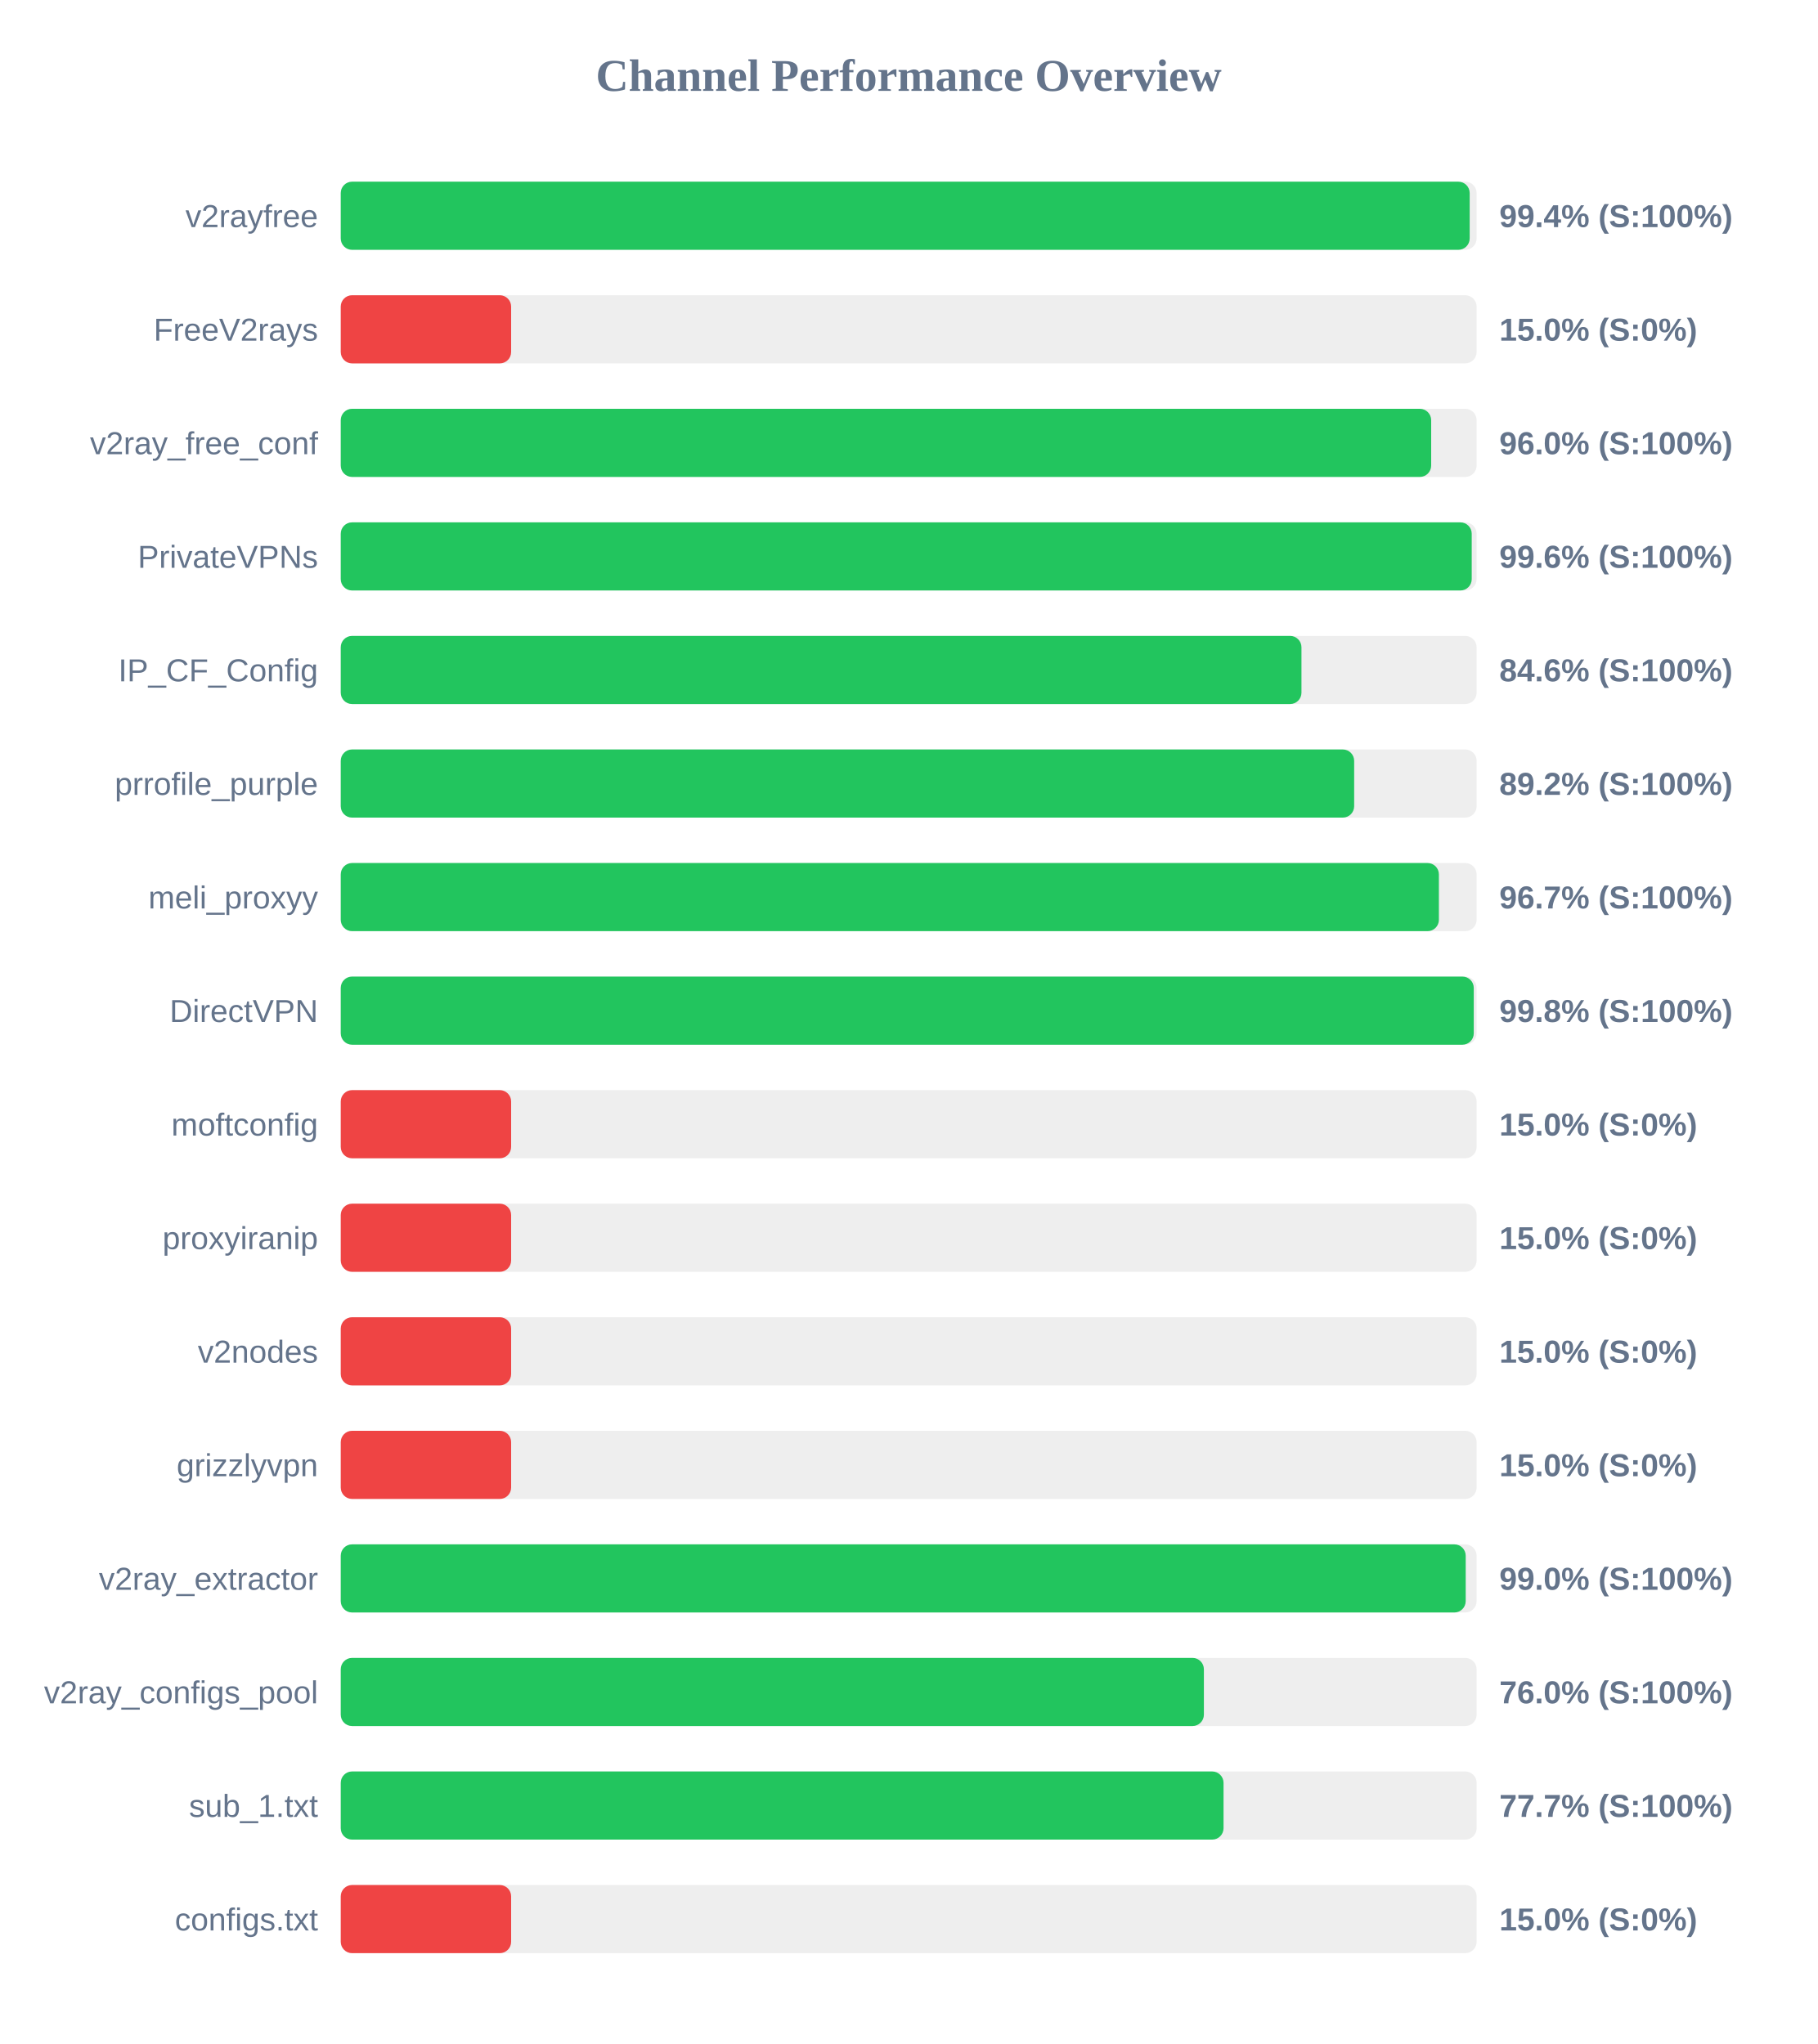
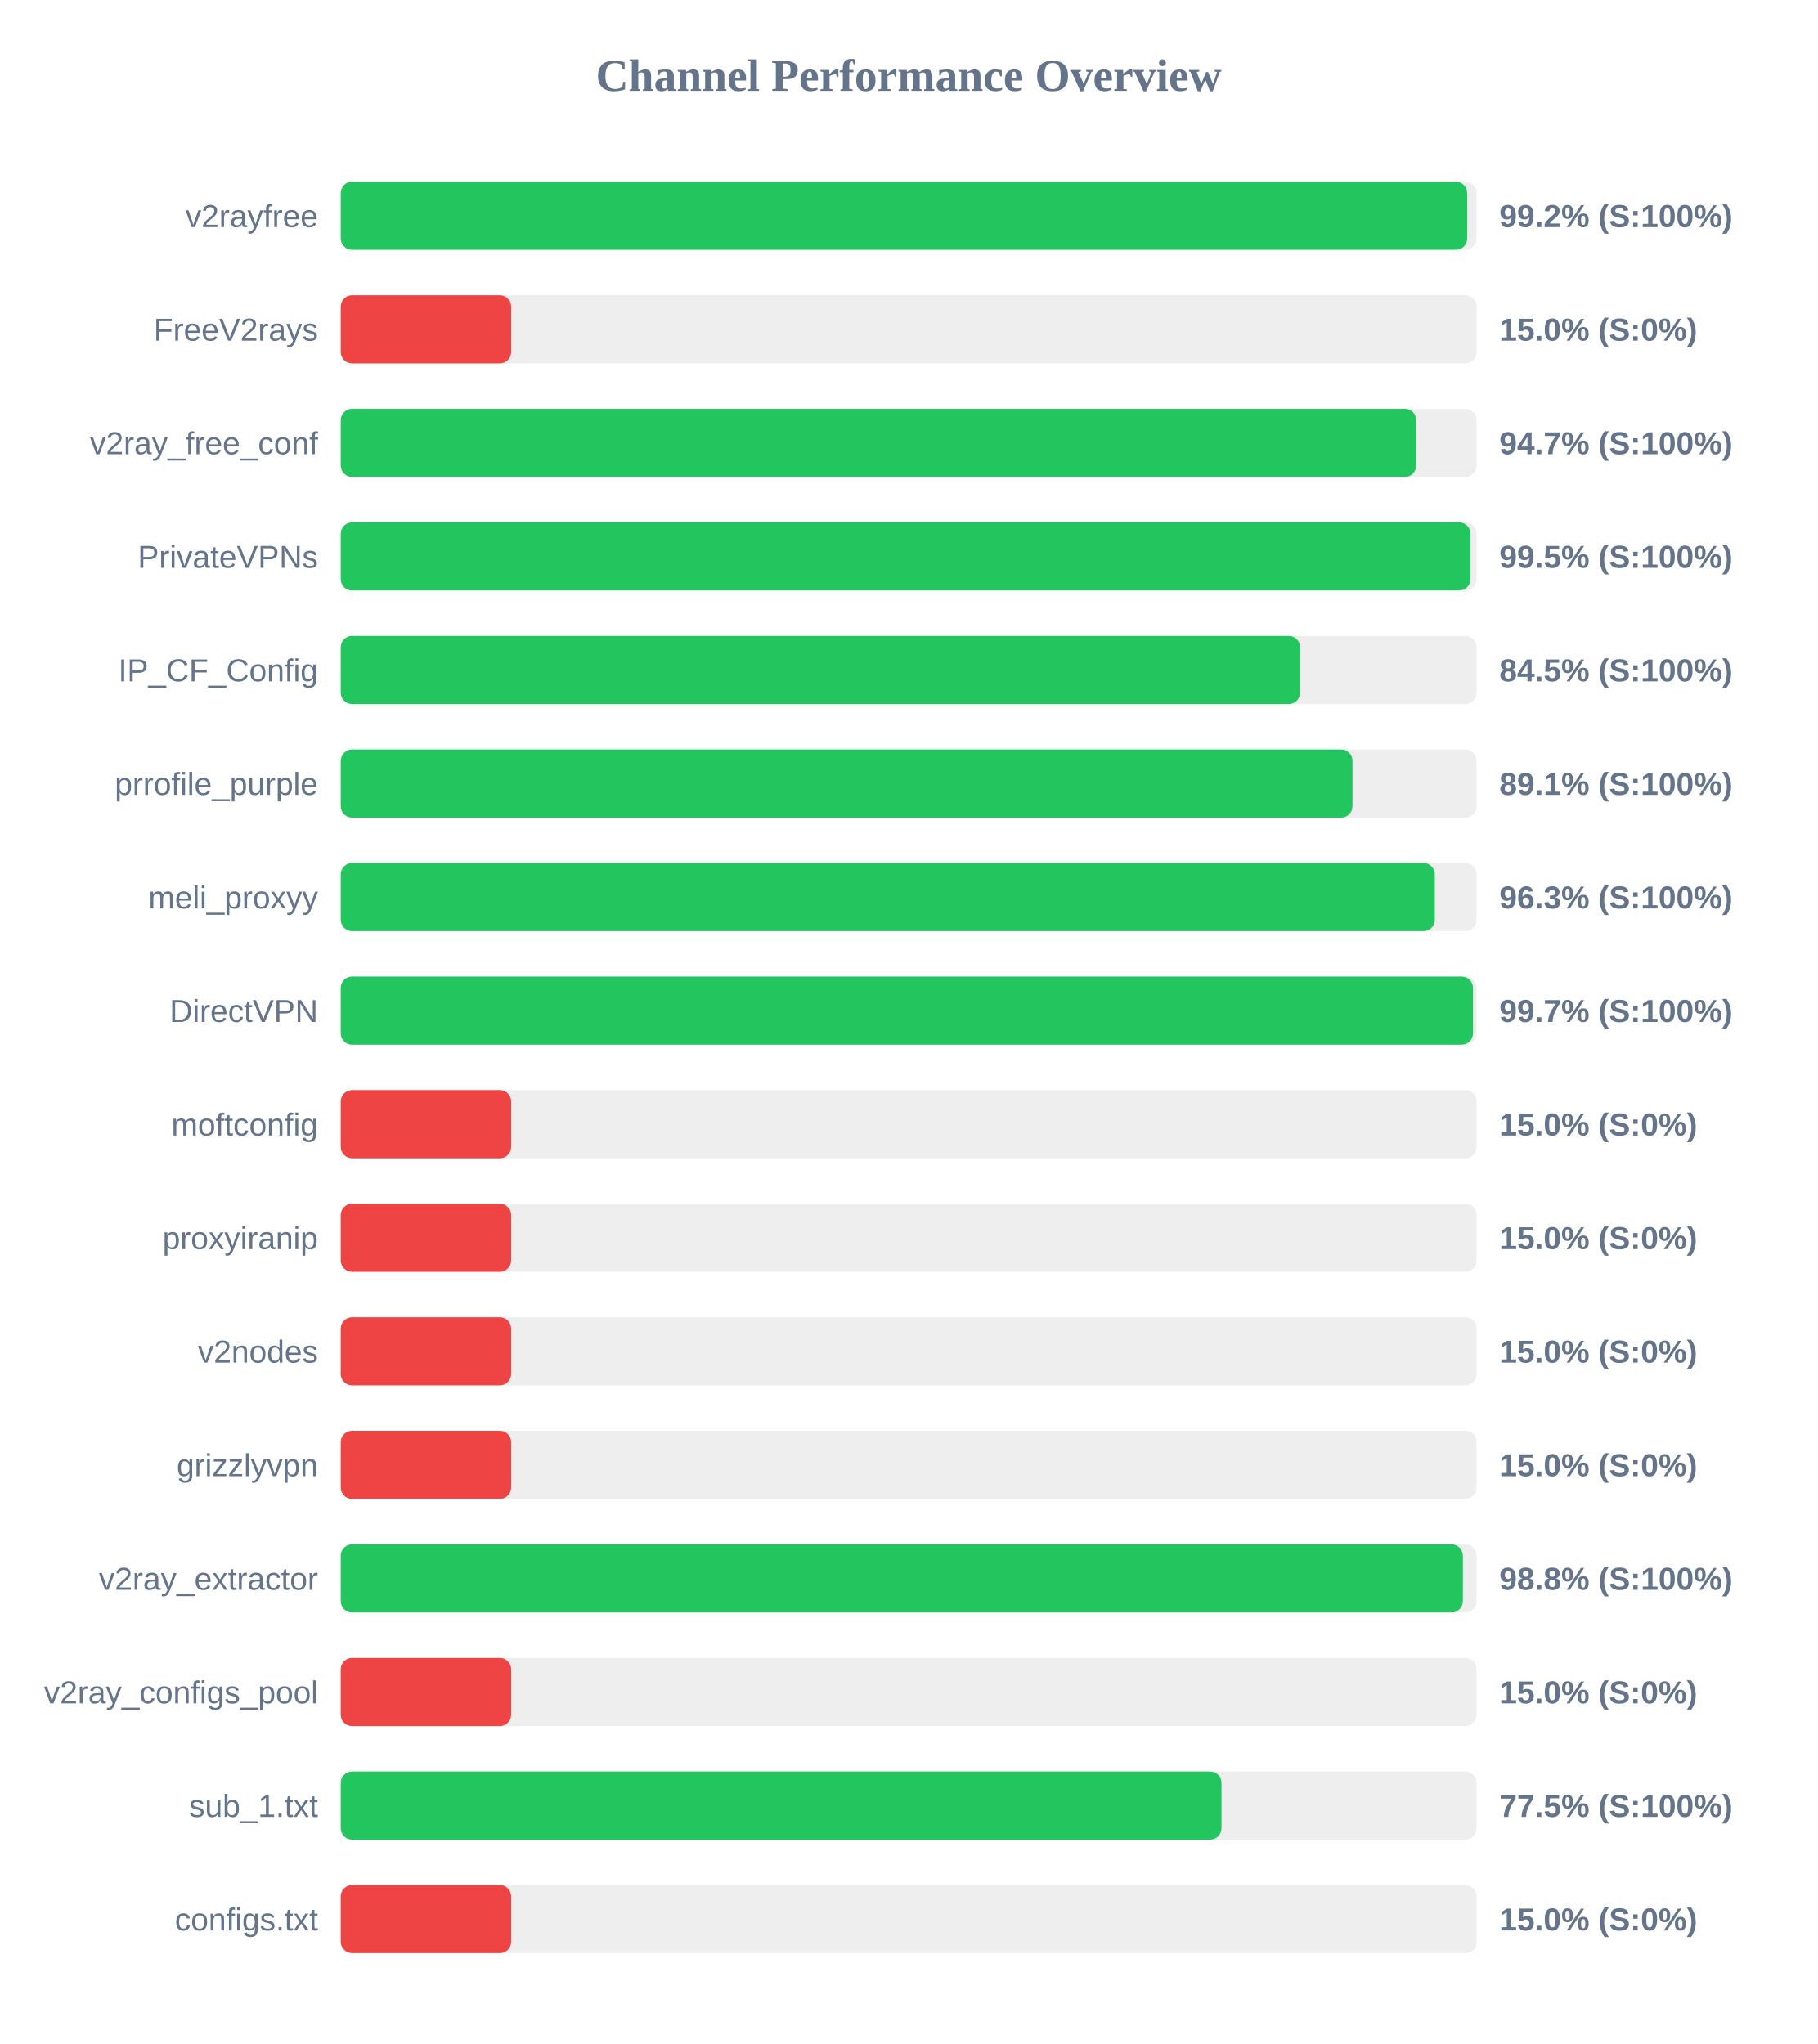
<svg xmlns="http://www.w3.org/2000/svg" width="800" height="900" version="1.1">
  <style>
        .row { font: 14px Arial; fill: #64748b; }
        .score { font: bold 14px Arial; fill: #64748b; }
    </style>
  <text x="400" y="40" text-anchor="middle" font-size="20px" font-weight="bold" fill="#64748b">Channel Performance Overview</text>
  <rect x="150" y="80" width="500" height="30" fill="#eee" rx="5" />
-   <rect x="150" y="80" width="496.95" height="30" fill="#22c55e" rx="5" />
+   <rect x="150" y="80" width="495.85" height="30" fill="#22c55e" rx="5" />
  <text x="140" y="100" text-anchor="end" class="row">v2rayfree</text>
-   <text x="660" y="100" text-anchor="start" class="score">99.4% (S:100%)</text>
+   <text x="660" y="100" text-anchor="start" class="score">99.2% (S:100%)</text>
  <rect x="150" y="130" width="500" height="30" fill="#eee" rx="5" />
  <rect x="150" y="130" width="75.0" height="30" fill="#ef4444" rx="5" />
  <text x="140" y="150" text-anchor="end" class="row">FreeV2rays</text>
  <text x="660" y="150" text-anchor="start" class="score">15.0% (S:0%)</text>
  <rect x="150" y="180" width="500" height="30" fill="#eee" rx="5" />
-   <rect x="150" y="180" width="480.0" height="30" fill="#22c55e" rx="5" />
+   <rect x="150" y="180" width="473.4" height="30" fill="#22c55e" rx="5" />
  <text x="140" y="200" text-anchor="end" class="row">v2ray_free_conf</text>
-   <text x="660" y="200" text-anchor="start" class="score">96.0% (S:100%)</text>
+   <text x="660" y="200" text-anchor="start" class="score">94.7% (S:100%)</text>
  <rect x="150" y="230" width="500" height="30" fill="#eee" rx="5" />
-   <rect x="150" y="230" width="497.85" height="30" fill="#22c55e" rx="5" />
+   <rect x="150" y="230" width="497.3" height="30" fill="#22c55e" rx="5" />
  <text x="140" y="250" text-anchor="end" class="row">PrivateVPNs</text>
-   <text x="660" y="250" text-anchor="start" class="score">99.6% (S:100%)</text>
+   <text x="660" y="250" text-anchor="start" class="score">99.5% (S:100%)</text>
  <rect x="150" y="280" width="500" height="30" fill="#eee" rx="5" />
-   <rect x="150" y="280" width="422.9" height="30" fill="#22c55e" rx="5" />
+   <rect x="150" y="280" width="422.3" height="30" fill="#22c55e" rx="5" />
  <text x="140" y="300" text-anchor="end" class="row">IP_CF_Config</text>
-   <text x="660" y="300" text-anchor="start" class="score">84.6% (S:100%)</text>
+   <text x="660" y="300" text-anchor="start" class="score">84.5% (S:100%)</text>
  <rect x="150" y="330" width="500" height="30" fill="#eee" rx="5" />
-   <rect x="150" y="330" width="446.1" height="30" fill="#22c55e" rx="5" />
+   <rect x="150" y="330" width="445.35" height="30" fill="#22c55e" rx="5" />
  <text x="140" y="350" text-anchor="end" class="row">prrofile_purple</text>
-   <text x="660" y="350" text-anchor="start" class="score">89.2% (S:100%)</text>
+   <text x="660" y="350" text-anchor="start" class="score">89.1% (S:100%)</text>
  <rect x="150" y="380" width="500" height="30" fill="#eee" rx="5" />
-   <rect x="150" y="380" width="483.4" height="30" fill="#22c55e" rx="5" />
+   <rect x="150" y="380" width="481.6" height="30" fill="#22c55e" rx="5" />
  <text x="140" y="400" text-anchor="end" class="row">meli_proxyy</text>
-   <text x="660" y="400" text-anchor="start" class="score">96.7% (S:100%)</text>
+   <text x="660" y="400" text-anchor="start" class="score">96.3% (S:100%)</text>
  <rect x="150" y="430" width="500" height="30" fill="#eee" rx="5" />
-   <rect x="150" y="430" width="498.75" height="30" fill="#22c55e" rx="5" />
+   <rect x="150" y="430" width="498.4" height="30" fill="#22c55e" rx="5" />
  <text x="140" y="450" text-anchor="end" class="row">DirectVPN</text>
-   <text x="660" y="450" text-anchor="start" class="score">99.8% (S:100%)</text>
+   <text x="660" y="450" text-anchor="start" class="score">99.7% (S:100%)</text>
  <rect x="150" y="480" width="500" height="30" fill="#eee" rx="5" />
  <rect x="150" y="480" width="75.0" height="30" fill="#ef4444" rx="5" />
  <text x="140" y="500" text-anchor="end" class="row">moftconfig</text>
  <text x="660" y="500" text-anchor="start" class="score">15.0% (S:0%)</text>
  <rect x="150" y="530" width="500" height="30" fill="#eee" rx="5" />
  <rect x="150" y="530" width="75.0" height="30" fill="#ef4444" rx="5" />
  <text x="140" y="550" text-anchor="end" class="row">proxyiranip</text>
  <text x="660" y="550" text-anchor="start" class="score">15.0% (S:0%)</text>
  <rect x="150" y="580" width="500" height="30" fill="#eee" rx="5" />
  <rect x="150" y="580" width="75.0" height="30" fill="#ef4444" rx="5" />
  <text x="140" y="600" text-anchor="end" class="row">v2nodes</text>
  <text x="660" y="600" text-anchor="start" class="score">15.0% (S:0%)</text>
  <rect x="150" y="630" width="500" height="30" fill="#eee" rx="5" />
  <rect x="150" y="630" width="75.0" height="30" fill="#ef4444" rx="5" />
  <text x="140" y="650" text-anchor="end" class="row">grizzlyvpn</text>
  <text x="660" y="650" text-anchor="start" class="score">15.0% (S:0%)</text>
  <rect x="150" y="680" width="500" height="30" fill="#eee" rx="5" />
-   <rect x="150" y="680" width="495.2" height="30" fill="#22c55e" rx="5" />
+   <rect x="150" y="680" width="493.95" height="30" fill="#22c55e" rx="5" />
  <text x="140" y="700" text-anchor="end" class="row">v2ray_extractor</text>
-   <text x="660" y="700" text-anchor="start" class="score">99.0% (S:100%)</text>
+   <text x="660" y="700" text-anchor="start" class="score">98.8% (S:100%)</text>
  <rect x="150" y="730" width="500" height="30" fill="#eee" rx="5" />
-   <rect x="150" y="730" width="379.95" height="30" fill="#22c55e" rx="5" />
+   <rect x="150" y="730" width="75.0" height="30" fill="#ef4444" rx="5" />
  <text x="140" y="750" text-anchor="end" class="row">v2ray_configs_pool</text>
-   <text x="660" y="750" text-anchor="start" class="score">76.0% (S:100%)</text>
+   <text x="660" y="750" text-anchor="start" class="score">15.0% (S:0%)</text>
  <rect x="150" y="780" width="500" height="30" fill="#eee" rx="5" />
-   <rect x="150" y="780" width="388.6" height="30" fill="#22c55e" rx="5" />
+   <rect x="150" y="780" width="387.7" height="30" fill="#22c55e" rx="5" />
  <text x="140" y="800" text-anchor="end" class="row">sub_1.txt</text>
-   <text x="660" y="800" text-anchor="start" class="score">77.7% (S:100%)</text>
+   <text x="660" y="800" text-anchor="start" class="score">77.5% (S:100%)</text>
  <rect x="150" y="830" width="500" height="30" fill="#eee" rx="5" />
  <rect x="150" y="830" width="75.0" height="30" fill="#ef4444" rx="5" />
  <text x="140" y="850" text-anchor="end" class="row">configs.txt</text>
  <text x="660" y="850" text-anchor="start" class="score">15.0% (S:0%)</text>
</svg>
